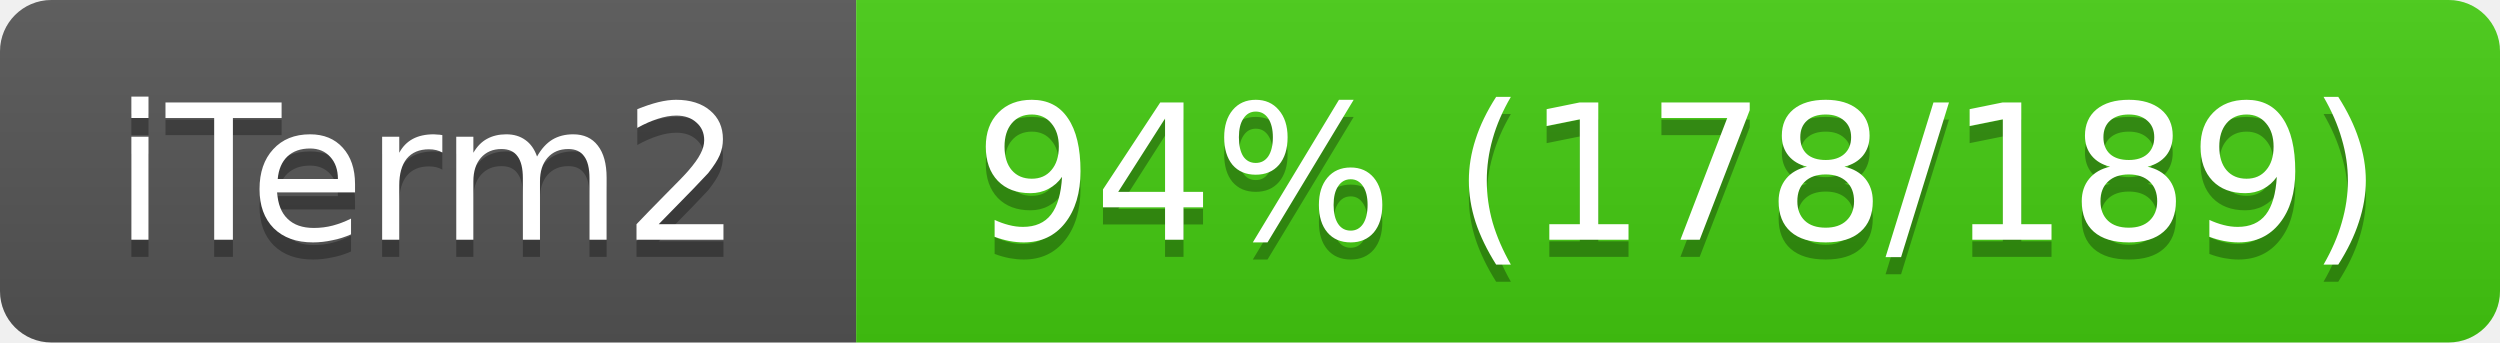
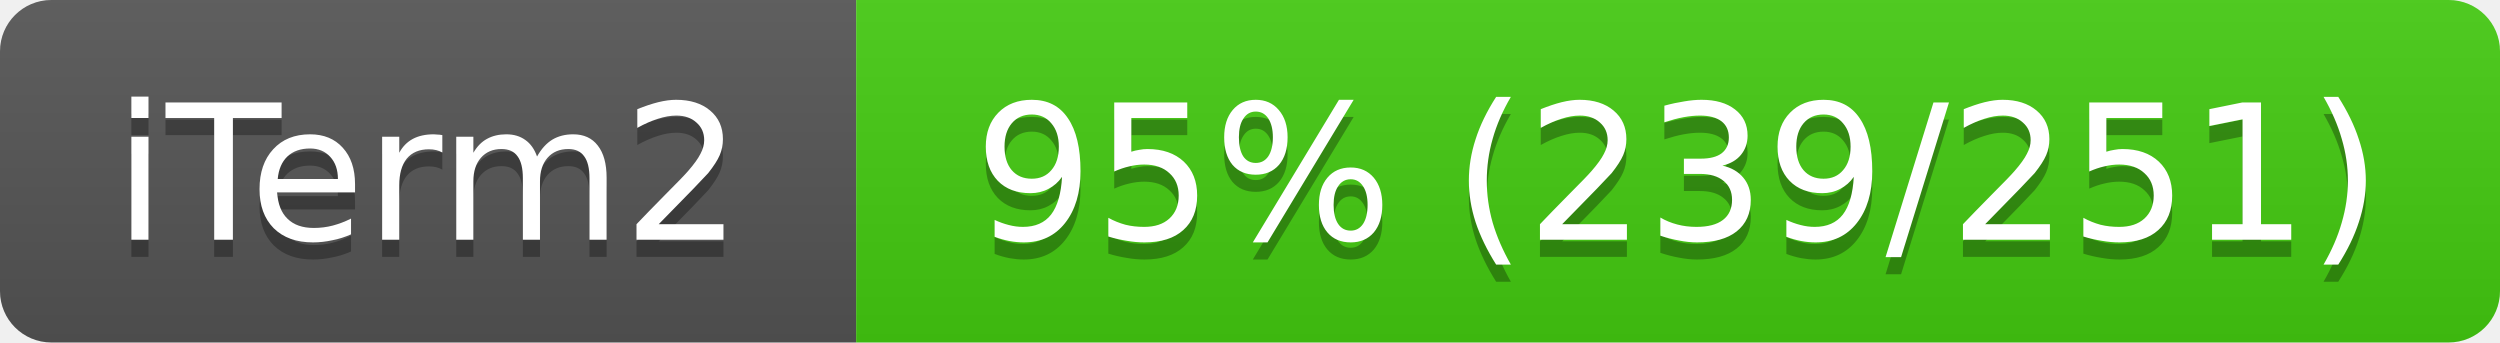
<svg xmlns="http://www.w3.org/2000/svg" width="146" height="20">
  <linearGradient id="s" x2="0" y2="100%">
    <stop offset="0" stop-color="#bbb" stop-opacity=".1" />
    <stop offset="1" stop-opacity=".1" />
  </linearGradient>
  <clipPath id="r">
    <rect width="146" height="20" rx="3" fill="#fff" />
  </clipPath>
  <g clip-path="url(#r)">
    <rect width="50" height="20" fill="#555" />
    <rect x="50" width="96" height="20" fill="#4c1" />
    <rect width="146" height="20" fill="url(#s)" />
  </g>
  <g fill="#fff" text-anchor="middle" font-family="Verdana,Geneva,DejaVu Sans,sans-serif" font-size="11">
    <text x="25" y="15" fill="#010101" fill-opacity=".3">iTerm2</text>
    <text x="25" y="14">iTerm2</text>
-     <text x="98" y="15" fill="#010101" fill-opacity=".3">94% (178/189)</text>
-     <text x="98" y="14">94% (178/189)</text>
+     <text x="98" y="15" fill="#010101" fill-opacity=".3">95% (239/251)</text>
+     <text x="98" y="14">95% (239/251)</text>
  </g>
</svg>
